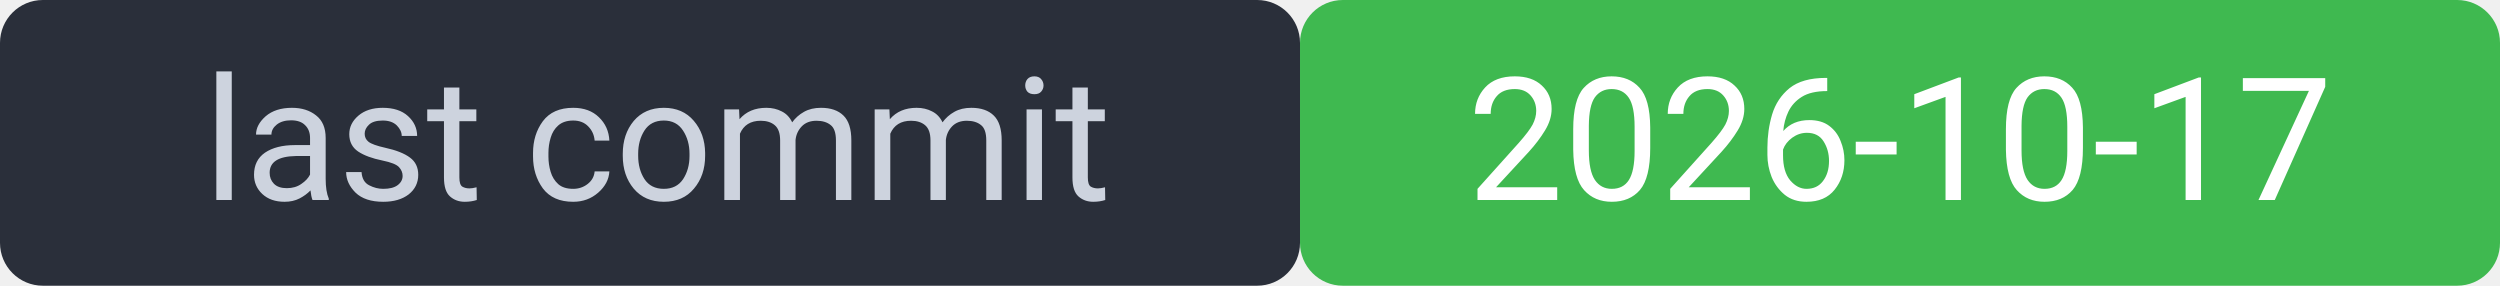
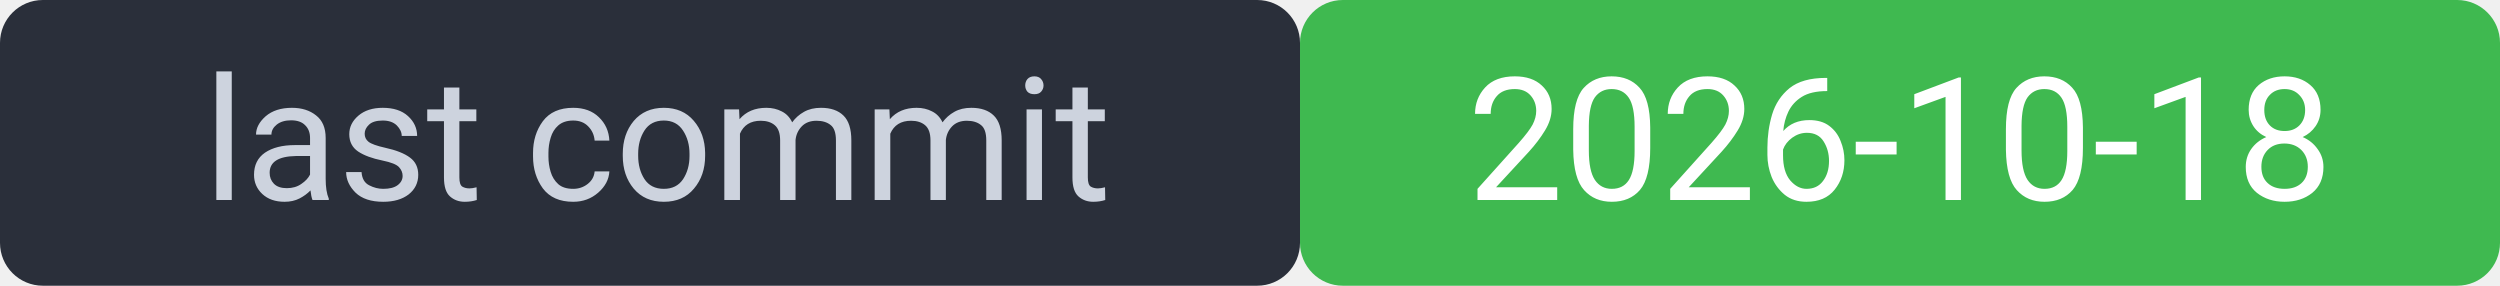
<svg xmlns="http://www.w3.org/2000/svg" width="175" height="20" viewBox="0 0 175 20" font-family="system-ui,Segoe UI,Roboto,sans-serif" font-size="12">
  <rect width="91" height="20" rx="3" fill="#2a2f3a" />
  <rect x="91" width="84" height="20" rx="3" fill="#3fb950" />
  <rect width="175" height="20" rx="3" fill="none" />
  <text x="46" y="14" fill="#cdd3de" text-anchor="middle">last commit</text>
-   <text x="133" y="14" fill="#ffffff" text-anchor="middle">2026-10-17</text>
+   <text x="133" y="14" fill="#ffffff" text-anchor="middle">2026-10-18</text>
</svg>
